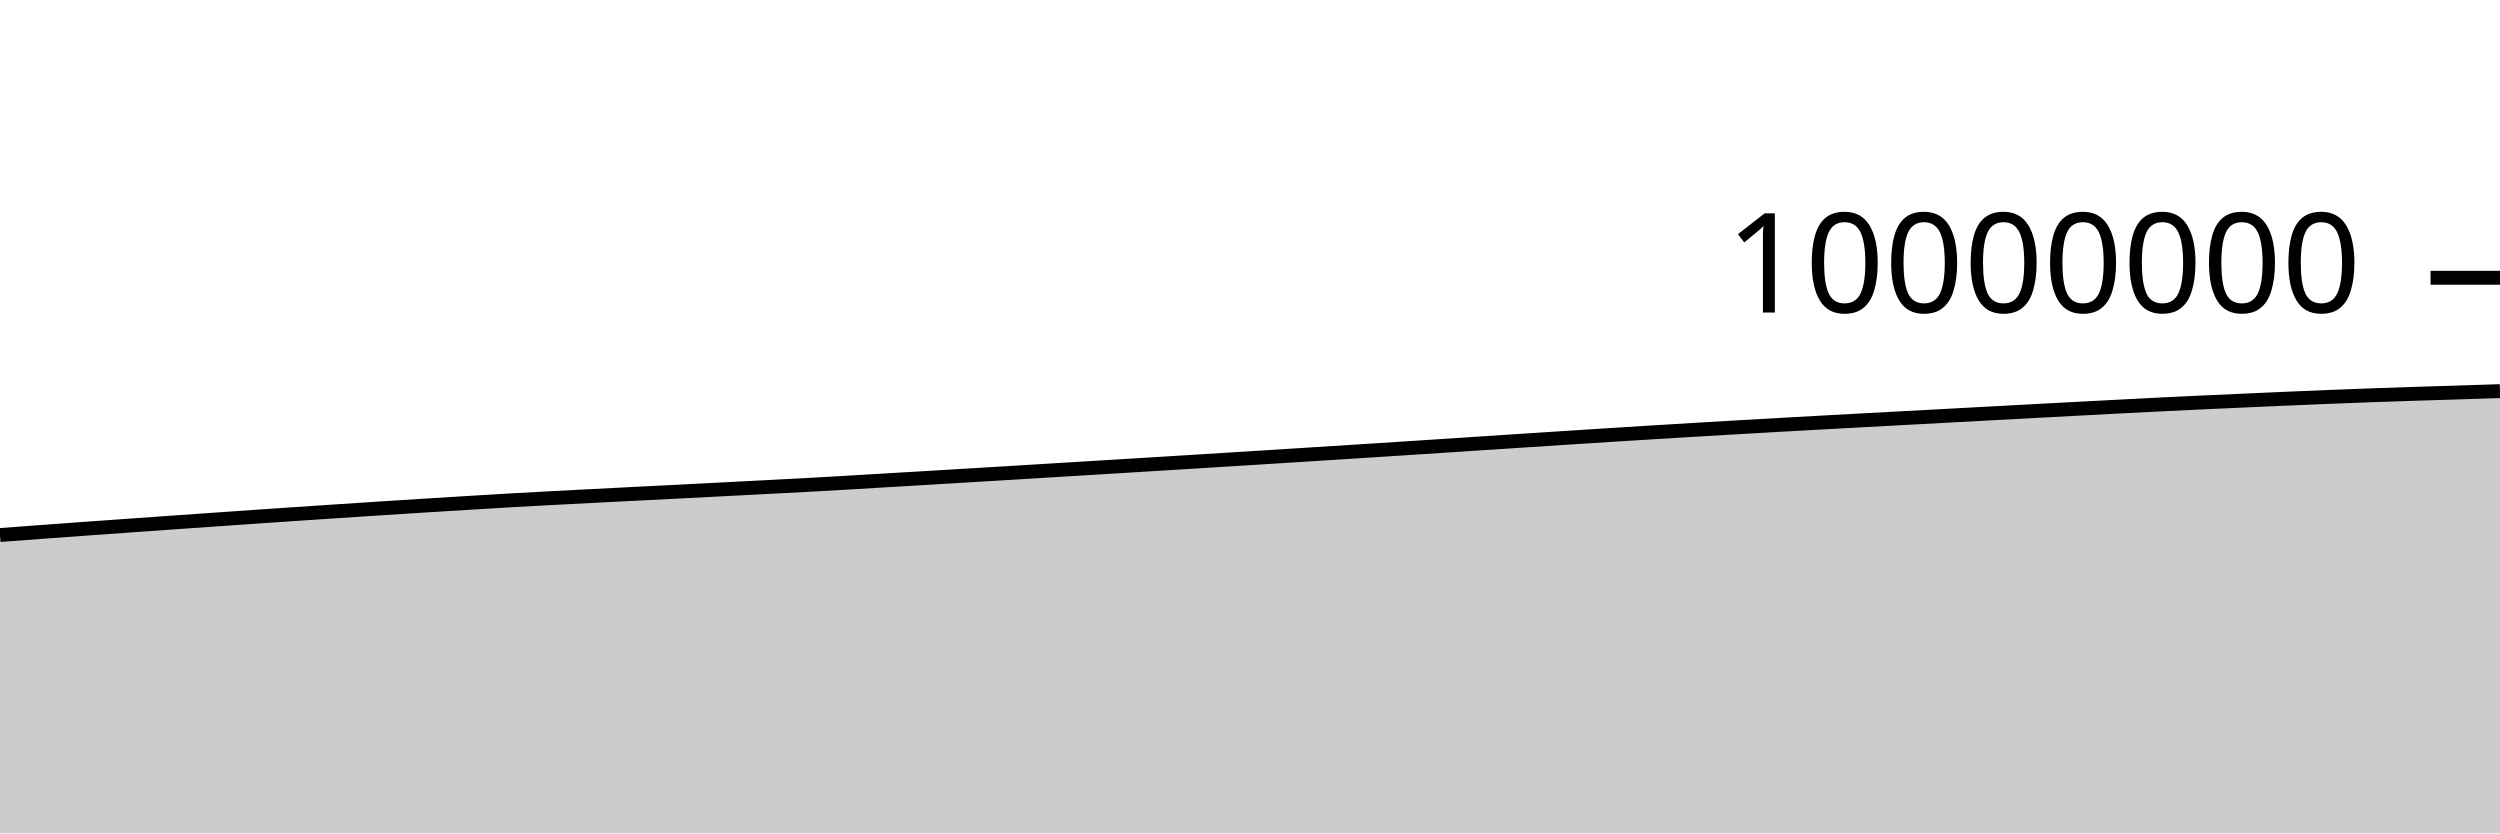
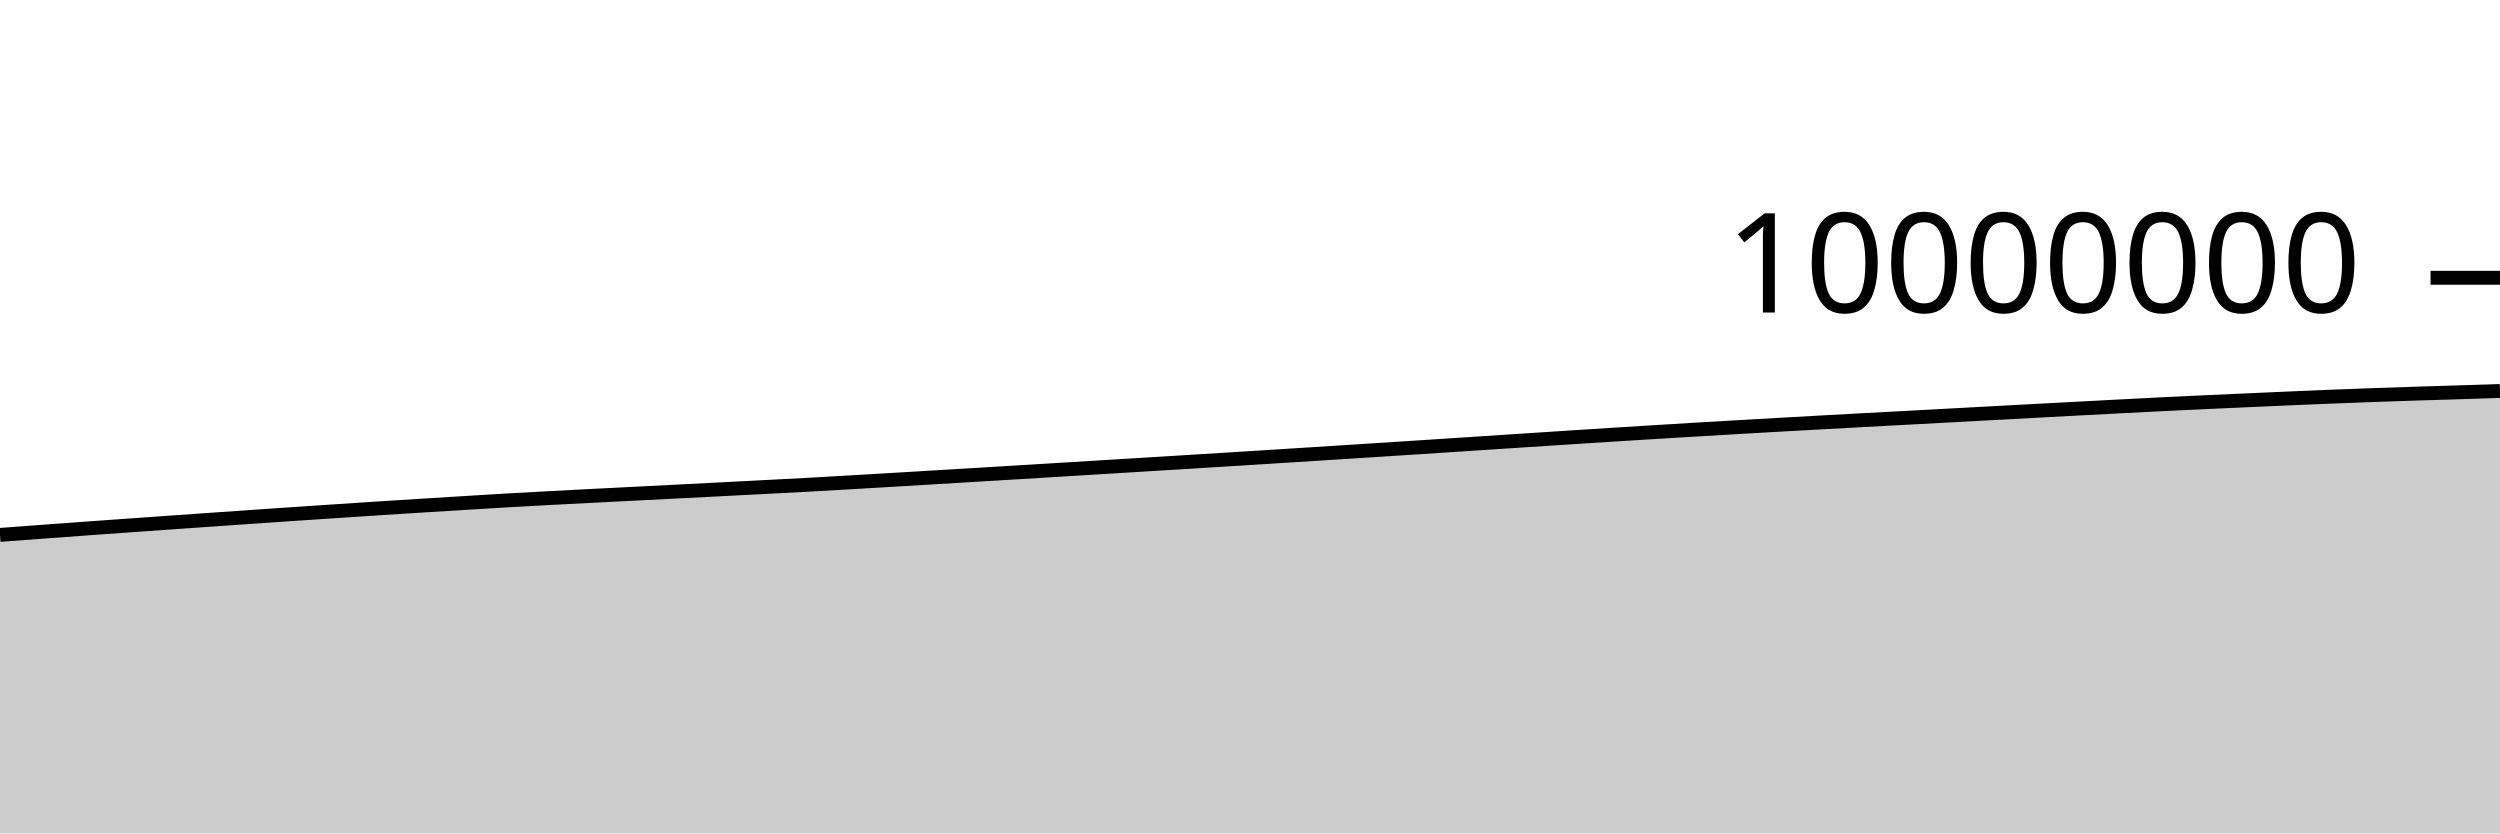
<svg xmlns="http://www.w3.org/2000/svg" viewBox="0 0 180 60">
  <g transform="translate(0,20)">
-     <path class="area" fill="rgba(0, 0, 0, 0.2)" d="M0,18.521C1.017,18.445,2.034,18.369,3.051,18.294C4.068,18.219,5.085,18.145,6.102,18.071C7.119,17.998,8.136,17.926,9.153,17.854C10.169,17.781,11.186,17.709,12.203,17.637C13.22,17.566,14.237,17.495,15.254,17.424C16.271,17.353,17.288,17.282,18.305,17.212C19.322,17.142,20.339,17.073,21.356,17.004C22.373,16.935,23.39,16.867,24.407,16.8C25.424,16.733,26.441,16.666,27.458,16.6C28.475,16.534,29.492,16.469,30.508,16.406C31.525,16.342,32.542,16.28,33.559,16.218C34.576,16.156,35.593,16.092,36.61,16.033C37.627,15.975,38.644,15.92,39.661,15.866C40.678,15.812,41.695,15.76,42.712,15.708C43.729,15.656,44.746,15.604,45.763,15.552C46.78,15.501,47.797,15.45,48.814,15.398C49.831,15.346,50.847,15.294,51.864,15.241C52.881,15.189,53.898,15.136,54.915,15.083C55.932,15.03,56.949,14.979,57.966,14.924C58.983,14.868,60,14.809,61.017,14.75C62.034,14.691,63.051,14.63,64.068,14.569C65.085,14.509,66.102,14.448,67.119,14.388C68.136,14.327,69.153,14.266,70.169,14.205C71.186,14.144,72.203,14.083,73.22,14.021C74.237,13.96,75.254,13.897,76.271,13.835C77.288,13.773,78.305,13.711,79.322,13.649C80.339,13.587,81.356,13.525,82.373,13.462C83.39,13.4,84.407,13.338,85.424,13.275C86.441,13.212,87.458,13.149,88.475,13.085C89.492,13.022,90.508,12.959,91.525,12.895C92.542,12.831,93.559,12.766,94.576,12.702C95.593,12.637,96.61,12.573,97.627,12.508C98.644,12.443,99.661,12.378,100.678,12.312C101.695,12.246,102.712,12.18,103.729,12.114C104.746,12.048,105.763,11.981,106.78,11.914C107.797,11.847,108.814,11.781,109.831,11.714C110.847,11.648,111.864,11.581,112.881,11.516C113.898,11.45,114.915,11.384,115.932,11.32C116.949,11.255,117.966,11.192,118.983,11.13C120,11.067,121.017,11.006,122.034,10.945C123.051,10.884,124.068,10.824,125.085,10.765C126.102,10.706,127.119,10.648,128.136,10.591C129.153,10.533,130.169,10.477,131.186,10.421C132.203,10.365,133.22,10.31,134.237,10.255C135.254,10.2,136.271,10.145,137.288,10.091C138.305,10.036,139.322,9.981,140.339,9.927C141.356,9.872,142.373,9.817,143.39,9.762C144.407,9.708,145.424,9.653,146.441,9.598C147.458,9.544,148.475,9.489,149.492,9.435C150.508,9.381,151.525,9.328,152.542,9.275C153.559,9.222,154.576,9.169,155.593,9.118C156.61,9.068,157.627,9.021,158.644,8.973C159.661,8.926,160.678,8.881,161.695,8.835C162.712,8.789,163.729,8.744,164.746,8.7C165.763,8.656,166.78,8.613,167.797,8.573C168.814,8.532,169.831,8.493,170.847,8.457C171.864,8.42,172.881,8.386,173.898,8.353C174.915,8.32,175.932,8.291,176.949,8.259C177.966,8.227,178.983,8.193,180,8.16L180,40C178.983,40,177.966,40,176.949,40C175.932,40,174.915,40,173.898,40C172.881,40,171.864,40,170.847,40C169.831,40,168.814,40,167.797,40C166.78,40,165.763,40,164.746,40C163.729,40,162.712,40,161.695,40C160.678,40,159.661,40,158.644,40C157.627,40,156.61,40,155.593,40C154.576,40,153.559,40,152.542,40C151.525,40,150.508,40,149.492,40C148.475,40,147.458,40,146.441,40C145.424,40,144.407,40,143.39,40C142.373,40,141.356,40,140.339,40C139.322,40,138.305,40,137.288,40C136.271,40,135.254,40,134.237,40C133.22,40,132.203,40,131.186,40C130.169,40,129.153,40,128.136,40C127.119,40,126.102,40,125.085,40C124.068,40,123.051,40,122.034,40C121.017,40,120,40,118.983,40C117.966,40,116.949,40,115.932,40C114.915,40,113.898,40,112.881,40C111.864,40,110.847,40,109.831,40C108.814,40,107.797,40,106.78,40C105.763,40,104.746,40,103.729,40C102.712,40,101.695,40,100.678,40C99.661,40,98.644,40,97.627,40C96.61,40,95.593,40,94.576,40C93.559,40,92.542,40,91.525,40C90.508,40,89.492,40,88.475,40C87.458,40,86.441,40,85.424,40C84.407,40,83.39,40,82.373,40C81.356,40,80.339,40,79.322,40C78.305,40,77.288,40,76.271,40C75.254,40,74.237,40,73.22,40C72.203,40,71.186,40,70.169,40C69.153,40,68.136,40,67.119,40C66.102,40,65.085,40,64.068,40C63.051,40,62.034,40,61.017,40C60,40,58.983,40,57.966,40C56.949,40,55.932,40,54.915,40C53.898,40,52.881,40,51.864,40C50.847,40,49.831,40,48.814,40C47.797,40,46.78,40,45.763,40C44.746,40,43.729,40,42.712,40C41.695,40,40.678,40,39.661,40C38.644,40,37.627,40,36.61,40C35.593,40,34.576,40,33.559,40C32.542,40,31.525,40,30.508,40C29.492,40,28.475,40,27.458,40C26.441,40,25.424,40,24.407,40C23.39,40,22.373,40,21.356,40C20.339,40,19.322,40,18.305,40C17.288,40,16.271,40,15.254,40C14.237,40,13.22,40,12.203,40C11.186,40,10.169,40,9.153,40C8.136,40,7.119,40,6.102,40C5.085,40,4.068,40,3.051,40C2.034,40,1.017,40,0,40Z" />
-     <path class="line" stroke="black" fill="none" d="M0,18.521C1.017,18.445,2.034,18.369,3.051,18.294C4.068,18.219,5.085,18.145,6.102,18.071C7.119,17.998,8.136,17.926,9.153,17.854C10.169,17.781,11.186,17.709,12.203,17.637C13.22,17.566,14.237,17.495,15.254,17.424C16.271,17.353,17.288,17.282,18.305,17.212C19.322,17.142,20.339,17.073,21.356,17.004C22.373,16.935,23.39,16.867,24.407,16.8C25.424,16.733,26.441,16.666,27.458,16.6C28.475,16.534,29.492,16.469,30.508,16.406C31.525,16.342,32.542,16.28,33.559,16.218C34.576,16.156,35.593,16.092,36.61,16.033C37.627,15.975,38.644,15.92,39.661,15.866C40.678,15.812,41.695,15.76,42.712,15.708C43.729,15.656,44.746,15.604,45.763,15.552C46.78,15.501,47.797,15.45,48.814,15.398C49.831,15.346,50.847,15.294,51.864,15.241C52.881,15.189,53.898,15.136,54.915,15.083C55.932,15.03,56.949,14.979,57.966,14.924C58.983,14.868,60,14.809,61.017,14.75C62.034,14.691,63.051,14.63,64.068,14.569C65.085,14.509,66.102,14.448,67.119,14.388C68.136,14.327,69.153,14.266,70.169,14.205C71.186,14.144,72.203,14.083,73.22,14.021C74.237,13.96,75.254,13.897,76.271,13.835C77.288,13.773,78.305,13.711,79.322,13.649C80.339,13.587,81.356,13.525,82.373,13.462C83.39,13.4,84.407,13.338,85.424,13.275C86.441,13.212,87.458,13.149,88.475,13.085C89.492,13.022,90.508,12.959,91.525,12.895C92.542,12.831,93.559,12.766,94.576,12.702C95.593,12.637,96.61,12.573,97.627,12.508C98.644,12.443,99.661,12.378,100.678,12.312C101.695,12.246,102.712,12.18,103.729,12.114C104.746,12.048,105.763,11.981,106.78,11.914C107.797,11.847,108.814,11.781,109.831,11.714C110.847,11.648,111.864,11.581,112.881,11.516C113.898,11.45,114.915,11.384,115.932,11.32C116.949,11.255,117.966,11.192,118.983,11.13C120,11.067,121.017,11.006,122.034,10.945C123.051,10.884,124.068,10.824,125.085,10.765C126.102,10.706,127.119,10.648,128.136,10.591C129.153,10.533,130.169,10.477,131.186,10.421C132.203,10.365,133.22,10.31,134.237,10.255C135.254,10.2,136.271,10.145,137.288,10.091C138.305,10.036,139.322,9.981,140.339,9.927C141.356,9.872,142.373,9.817,143.39,9.762C144.407,9.708,145.424,9.653,146.441,9.598C147.458,9.544,148.475,9.489,149.492,9.435C150.508,9.381,151.525,9.328,152.542,9.275C153.559,9.222,154.576,9.169,155.593,9.118C156.61,9.068,157.627,9.021,158.644,8.973C159.661,8.926,160.678,8.881,161.695,8.835C162.712,8.789,163.729,8.744,164.746,8.7C165.763,8.656,166.78,8.613,167.797,8.573C168.814,8.532,169.831,8.493,170.847,8.457C171.864,8.42,172.881,8.386,173.898,8.353C174.915,8.32,175.932,8.291,176.949,8.259C177.966,8.227,178.983,8.193,180,8.16" />
+     <path class="area" fill="rgba(0, 0, 0, 0.2)" d="M0,18.512C1.017,18.436,2.034,18.36,3.051,18.285C4.068,18.21,5.085,18.135,6.102,18.062C7.119,17.988,8.136,17.916,9.153,17.844C10.169,17.772,11.186,17.699,12.203,17.628C13.22,17.556,14.237,17.485,15.254,17.414C16.271,17.344,17.288,17.273,18.305,17.203C19.322,17.133,20.339,17.063,21.356,16.994C22.373,16.926,23.39,16.858,24.407,16.79C25.424,16.723,26.441,16.656,27.458,16.59C28.475,16.525,29.492,16.46,30.508,16.396C31.525,16.333,32.542,16.271,33.559,16.209C34.576,16.147,35.593,16.082,36.61,16.024C37.627,15.965,38.644,15.91,39.661,15.856C40.678,15.802,41.695,15.751,42.712,15.698C43.729,15.646,44.746,15.594,45.763,15.543C46.78,15.491,47.797,15.44,48.814,15.388C49.831,15.336,50.847,15.284,51.864,15.232C52.881,15.179,53.898,15.126,54.915,15.073C55.932,15.02,56.949,14.969,57.966,14.914C58.983,14.858,60,14.799,61.017,14.74C62.034,14.681,63.051,14.62,64.068,14.56C65.085,14.499,66.102,14.439,67.119,14.378C68.136,14.317,69.153,14.256,70.169,14.195C71.186,14.134,72.203,14.073,73.22,14.011C74.237,13.95,75.254,13.887,76.271,13.825C77.288,13.763,78.305,13.701,79.322,13.639C80.339,13.577,81.356,13.515,82.373,13.452C83.39,13.39,84.407,13.328,85.424,13.265C86.441,13.202,87.458,13.139,88.475,13.076C89.492,13.012,90.508,12.949,91.525,12.885C92.542,12.821,93.559,12.756,94.576,12.692C95.593,12.627,96.61,12.563,97.627,12.498C98.644,12.433,99.661,12.368,100.678,12.302C101.695,12.236,102.712,12.17,103.729,12.104C104.746,12.038,105.763,11.971,106.78,11.904C107.797,11.838,108.814,11.771,109.831,11.704C110.847,11.638,111.864,11.571,112.881,11.506C113.898,11.44,114.915,11.374,115.932,11.31C116.949,11.246,117.966,11.182,118.983,11.12C120,11.057,121.017,10.996,122.034,10.935C123.051,10.874,124.068,10.814,125.085,10.755C126.102,10.696,127.119,10.638,128.136,10.581C129.153,10.523,130.169,10.467,131.186,10.411C132.203,10.355,133.22,10.3,134.237,10.245C135.254,10.19,136.271,10.135,137.288,10.081C138.305,10.026,139.322,9.971,140.339,9.917C141.356,9.862,142.373,9.807,143.39,9.752C144.407,9.698,145.424,9.643,146.441,9.588C147.458,9.534,148.475,9.479,149.492,9.425C150.508,9.371,151.525,9.318,152.542,9.265C153.559,9.212,154.576,9.159,155.593,9.108C156.61,9.058,157.627,9.011,158.644,8.963C159.661,8.916,160.678,8.871,161.695,8.825C162.712,8.779,163.729,8.733,164.746,8.69C165.763,8.646,166.78,8.603,167.797,8.562C168.814,8.522,169.831,8.483,170.847,8.446C171.864,8.41,172.881,8.375,173.898,8.342C174.915,8.31,175.932,8.281,176.949,8.249C177.966,8.217,178.983,8.183,180,8.149L180,40C178.983,40,177.966,40,176.949,40C175.932,40,174.915,40,173.898,40C172.881,40,171.864,40,170.847,40C169.831,40,168.814,40,167.797,40C166.78,40,165.763,40,164.746,40C163.729,40,162.712,40,161.695,40C160.678,40,159.661,40,158.644,40C157.627,40,156.61,40,155.593,40C154.576,40,153.559,40,152.542,40C151.525,40,150.508,40,149.492,40C148.475,40,147.458,40,146.441,40C145.424,40,144.407,40,143.39,40C142.373,40,141.356,40,140.339,40C139.322,40,138.305,40,137.288,40C136.271,40,135.254,40,134.237,40C133.22,40,132.203,40,131.186,40C130.169,40,129.153,40,128.136,40C127.119,40,126.102,40,125.085,40C124.068,40,123.051,40,122.034,40C121.017,40,120,40,118.983,40C117.966,40,116.949,40,115.932,40C114.915,40,113.898,40,112.881,40C111.864,40,110.847,40,109.831,40C108.814,40,107.797,40,106.78,40C105.763,40,104.746,40,103.729,40C102.712,40,101.695,40,100.678,40C99.661,40,98.644,40,97.627,40C96.61,40,95.593,40,94.576,40C93.559,40,92.542,40,91.525,40C90.508,40,89.492,40,88.475,40C87.458,40,86.441,40,85.424,40C84.407,40,83.39,40,82.373,40C81.356,40,80.339,40,79.322,40C78.305,40,77.288,40,76.271,40C75.254,40,74.237,40,73.22,40C72.203,40,71.186,40,70.169,40C69.153,40,68.136,40,67.119,40C66.102,40,65.085,40,64.068,40C63.051,40,62.034,40,61.017,40C60,40,58.983,40,57.966,40C56.949,40,55.932,40,54.915,40C53.898,40,52.881,40,51.864,40C50.847,40,49.831,40,48.814,40C47.797,40,46.78,40,45.763,40C44.746,40,43.729,40,42.712,40C41.695,40,40.678,40,39.661,40C38.644,40,37.627,40,36.61,40C35.593,40,34.576,40,33.559,40C32.542,40,31.525,40,30.508,40C29.492,40,28.475,40,27.458,40C26.441,40,25.424,40,24.407,40C23.39,40,22.373,40,21.356,40C20.339,40,19.322,40,18.305,40C17.288,40,16.271,40,15.254,40C14.237,40,13.22,40,12.203,40C11.186,40,10.169,40,9.153,40C8.136,40,7.119,40,6.102,40C5.085,40,4.068,40,3.051,40C2.034,40,1.017,40,0,40Z" />
+     <path class="line" stroke="black" fill="none" d="M0,18.512C1.017,18.436,2.034,18.36,3.051,18.285C4.068,18.21,5.085,18.135,6.102,18.062C7.119,17.988,8.136,17.916,9.153,17.844C10.169,17.772,11.186,17.699,12.203,17.628C13.22,17.556,14.237,17.485,15.254,17.414C16.271,17.344,17.288,17.273,18.305,17.203C19.322,17.133,20.339,17.063,21.356,16.994C22.373,16.926,23.39,16.858,24.407,16.79C25.424,16.723,26.441,16.656,27.458,16.59C28.475,16.525,29.492,16.46,30.508,16.396C31.525,16.333,32.542,16.271,33.559,16.209C34.576,16.147,35.593,16.082,36.61,16.024C37.627,15.965,38.644,15.91,39.661,15.856C40.678,15.802,41.695,15.751,42.712,15.698C43.729,15.646,44.746,15.594,45.763,15.543C46.78,15.491,47.797,15.44,48.814,15.388C49.831,15.336,50.847,15.284,51.864,15.232C52.881,15.179,53.898,15.126,54.915,15.073C55.932,15.02,56.949,14.969,57.966,14.914C58.983,14.858,60,14.799,61.017,14.74C62.034,14.681,63.051,14.62,64.068,14.56C65.085,14.499,66.102,14.439,67.119,14.378C68.136,14.317,69.153,14.256,70.169,14.195C71.186,14.134,72.203,14.073,73.22,14.011C74.237,13.95,75.254,13.887,76.271,13.825C77.288,13.763,78.305,13.701,79.322,13.639C80.339,13.577,81.356,13.515,82.373,13.452C83.39,13.39,84.407,13.328,85.424,13.265C86.441,13.202,87.458,13.139,88.475,13.076C89.492,13.012,90.508,12.949,91.525,12.885C92.542,12.821,93.559,12.756,94.576,12.692C95.593,12.627,96.61,12.563,97.627,12.498C98.644,12.433,99.661,12.368,100.678,12.302C101.695,12.236,102.712,12.17,103.729,12.104C104.746,12.038,105.763,11.971,106.78,11.904C107.797,11.838,108.814,11.771,109.831,11.704C110.847,11.638,111.864,11.571,112.881,11.506C113.898,11.44,114.915,11.374,115.932,11.31C116.949,11.246,117.966,11.182,118.983,11.12C120,11.057,121.017,10.996,122.034,10.935C123.051,10.874,124.068,10.814,125.085,10.755C126.102,10.696,127.119,10.638,128.136,10.581C129.153,10.523,130.169,10.467,131.186,10.411C132.203,10.355,133.22,10.3,134.237,10.245C135.254,10.19,136.271,10.135,137.288,10.081C138.305,10.026,139.322,9.971,140.339,9.917C141.356,9.862,142.373,9.807,143.39,9.752C144.407,9.698,145.424,9.643,146.441,9.588C147.458,9.534,148.475,9.479,149.492,9.425C150.508,9.371,151.525,9.318,152.542,9.265C153.559,9.212,154.576,9.159,155.593,9.108C156.61,9.058,157.627,9.011,158.644,8.963C159.661,8.916,160.678,8.871,161.695,8.825C162.712,8.779,163.729,8.733,164.746,8.69C165.763,8.646,166.78,8.603,167.797,8.562C168.814,8.522,169.831,8.483,170.847,8.446C171.864,8.41,172.881,8.375,173.898,8.342C174.915,8.31,175.932,8.281,176.949,8.249C177.966,8.217,178.983,8.183,180,8.149" />
    <path class="axis-ceiling" stroke-width="1" stroke="black" fill="none" d="M175,0L180,0" />
    <text class="axis-ceiling-label" font-family="sans-serif" text-anchor="end" font-size="10px" x="170" y="2.5">10000000</text>
  </g>
</svg>
